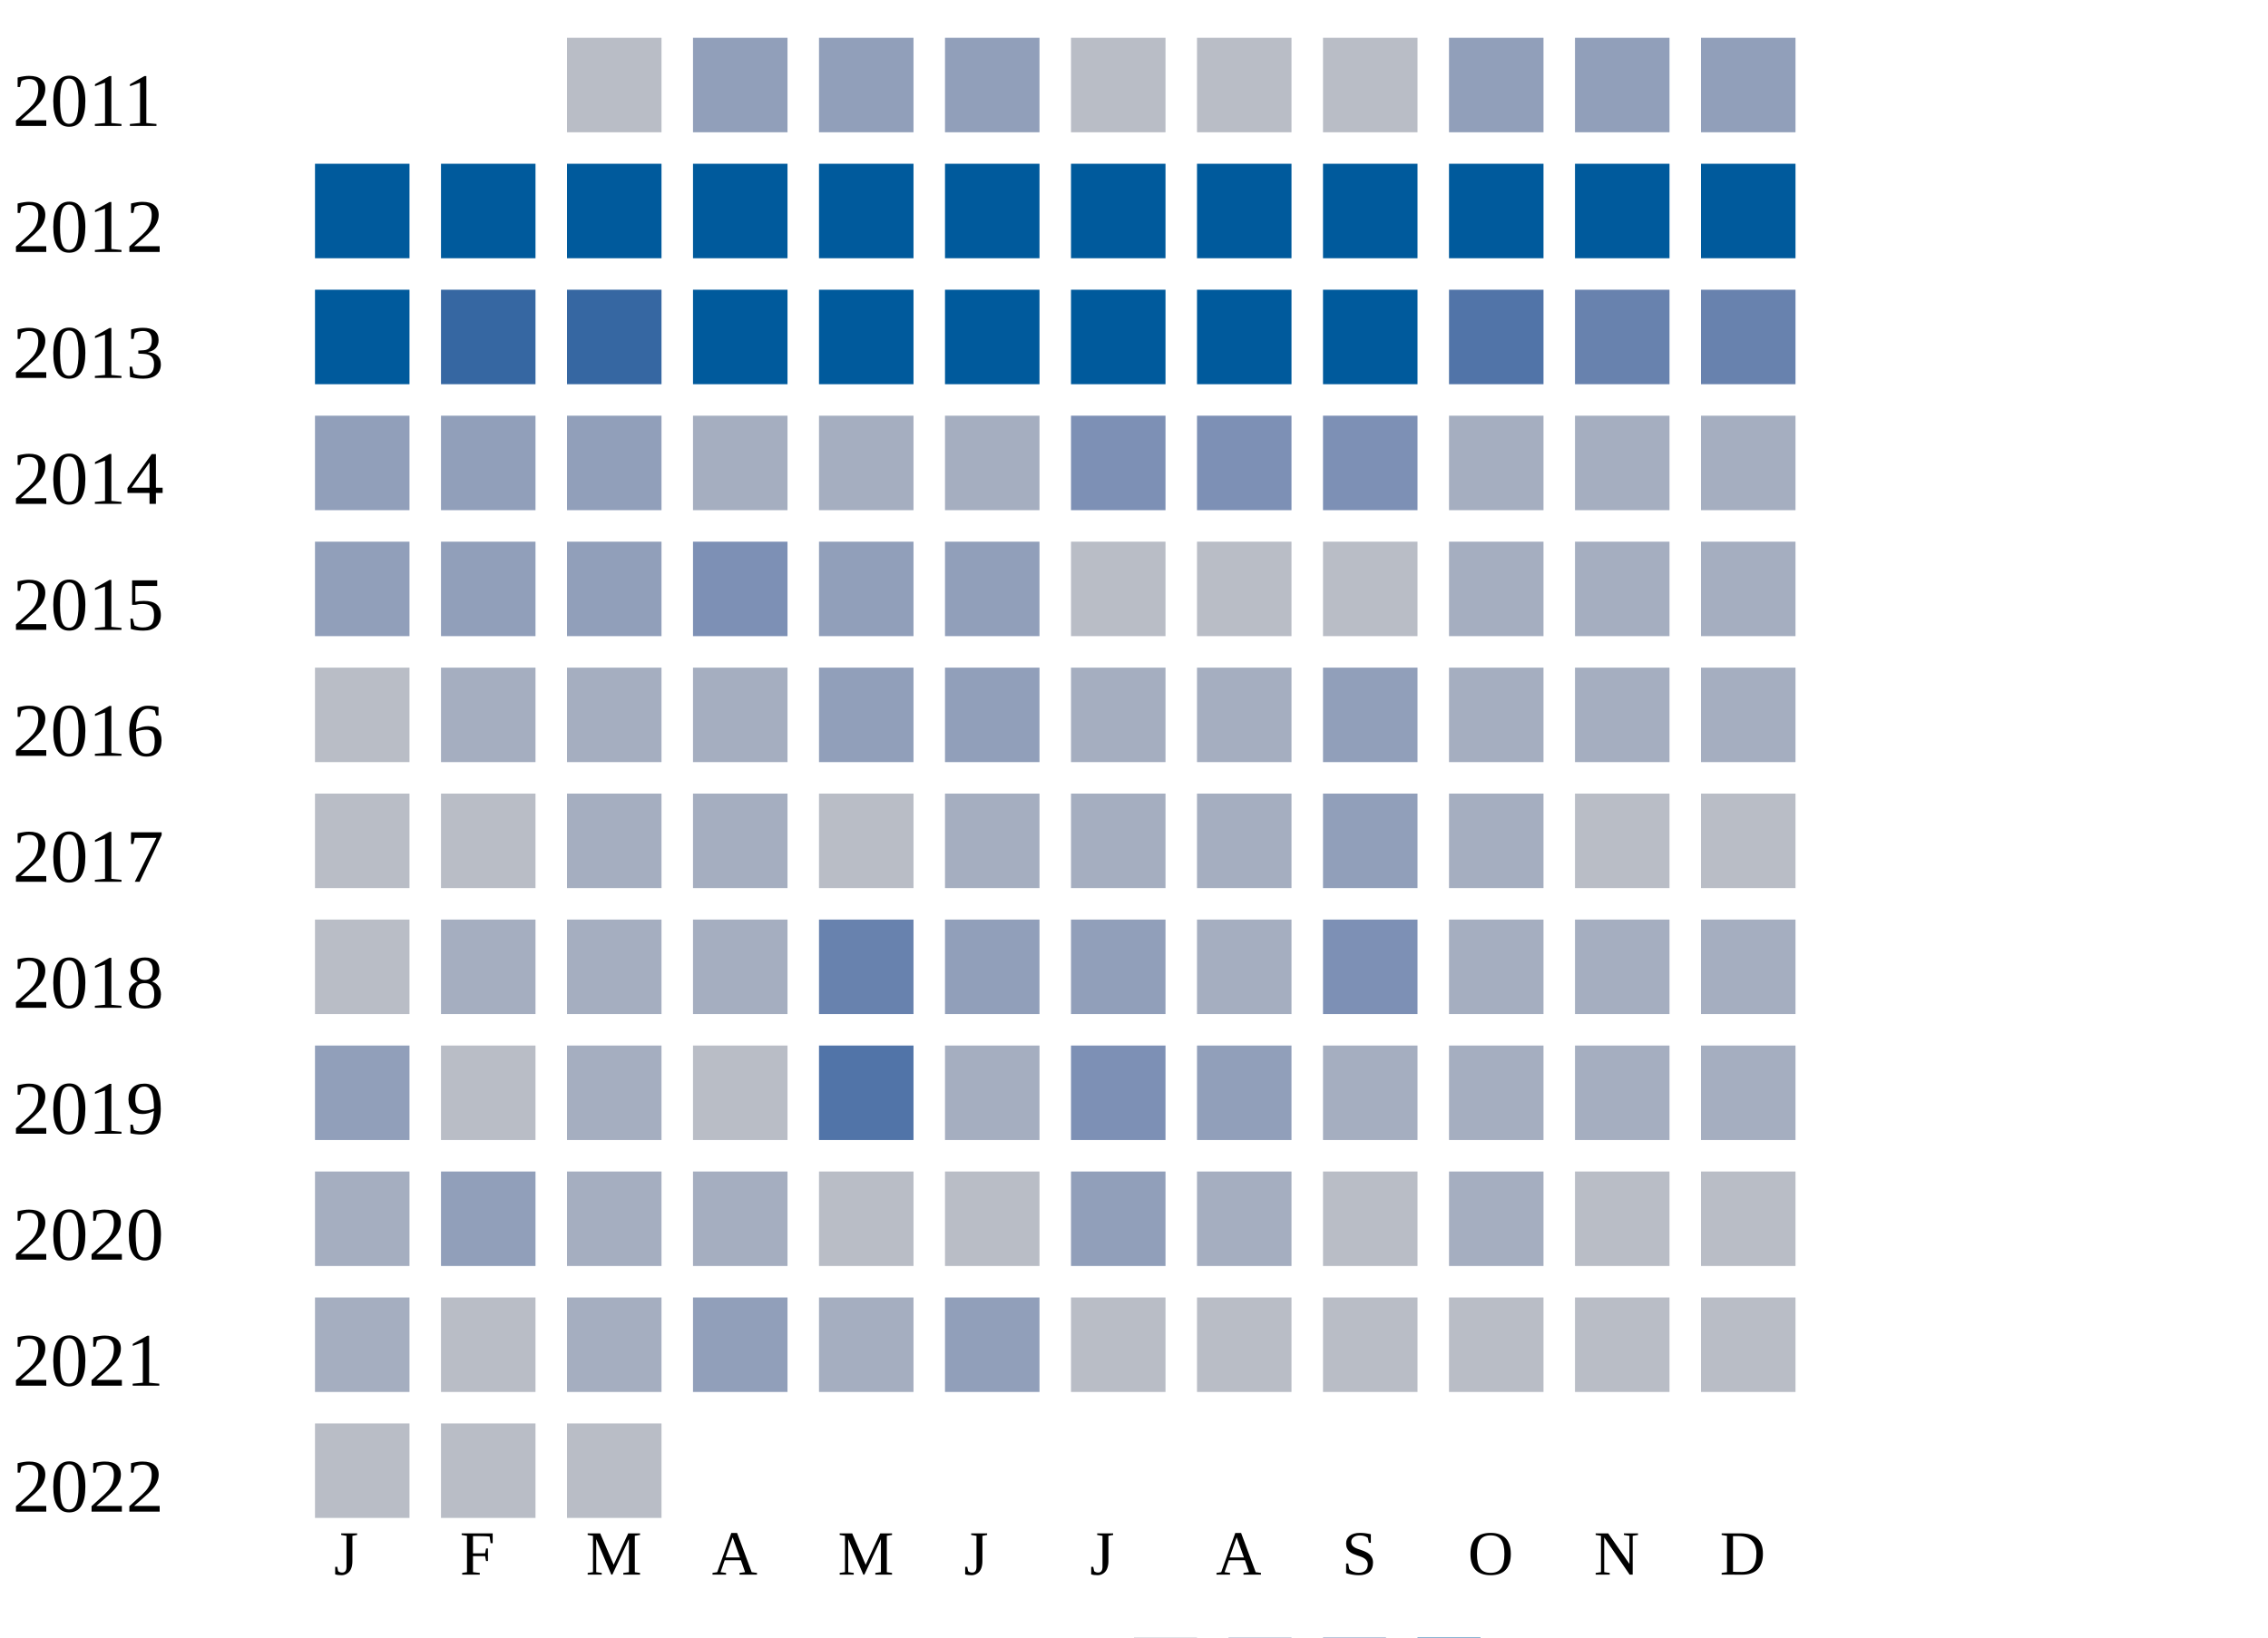
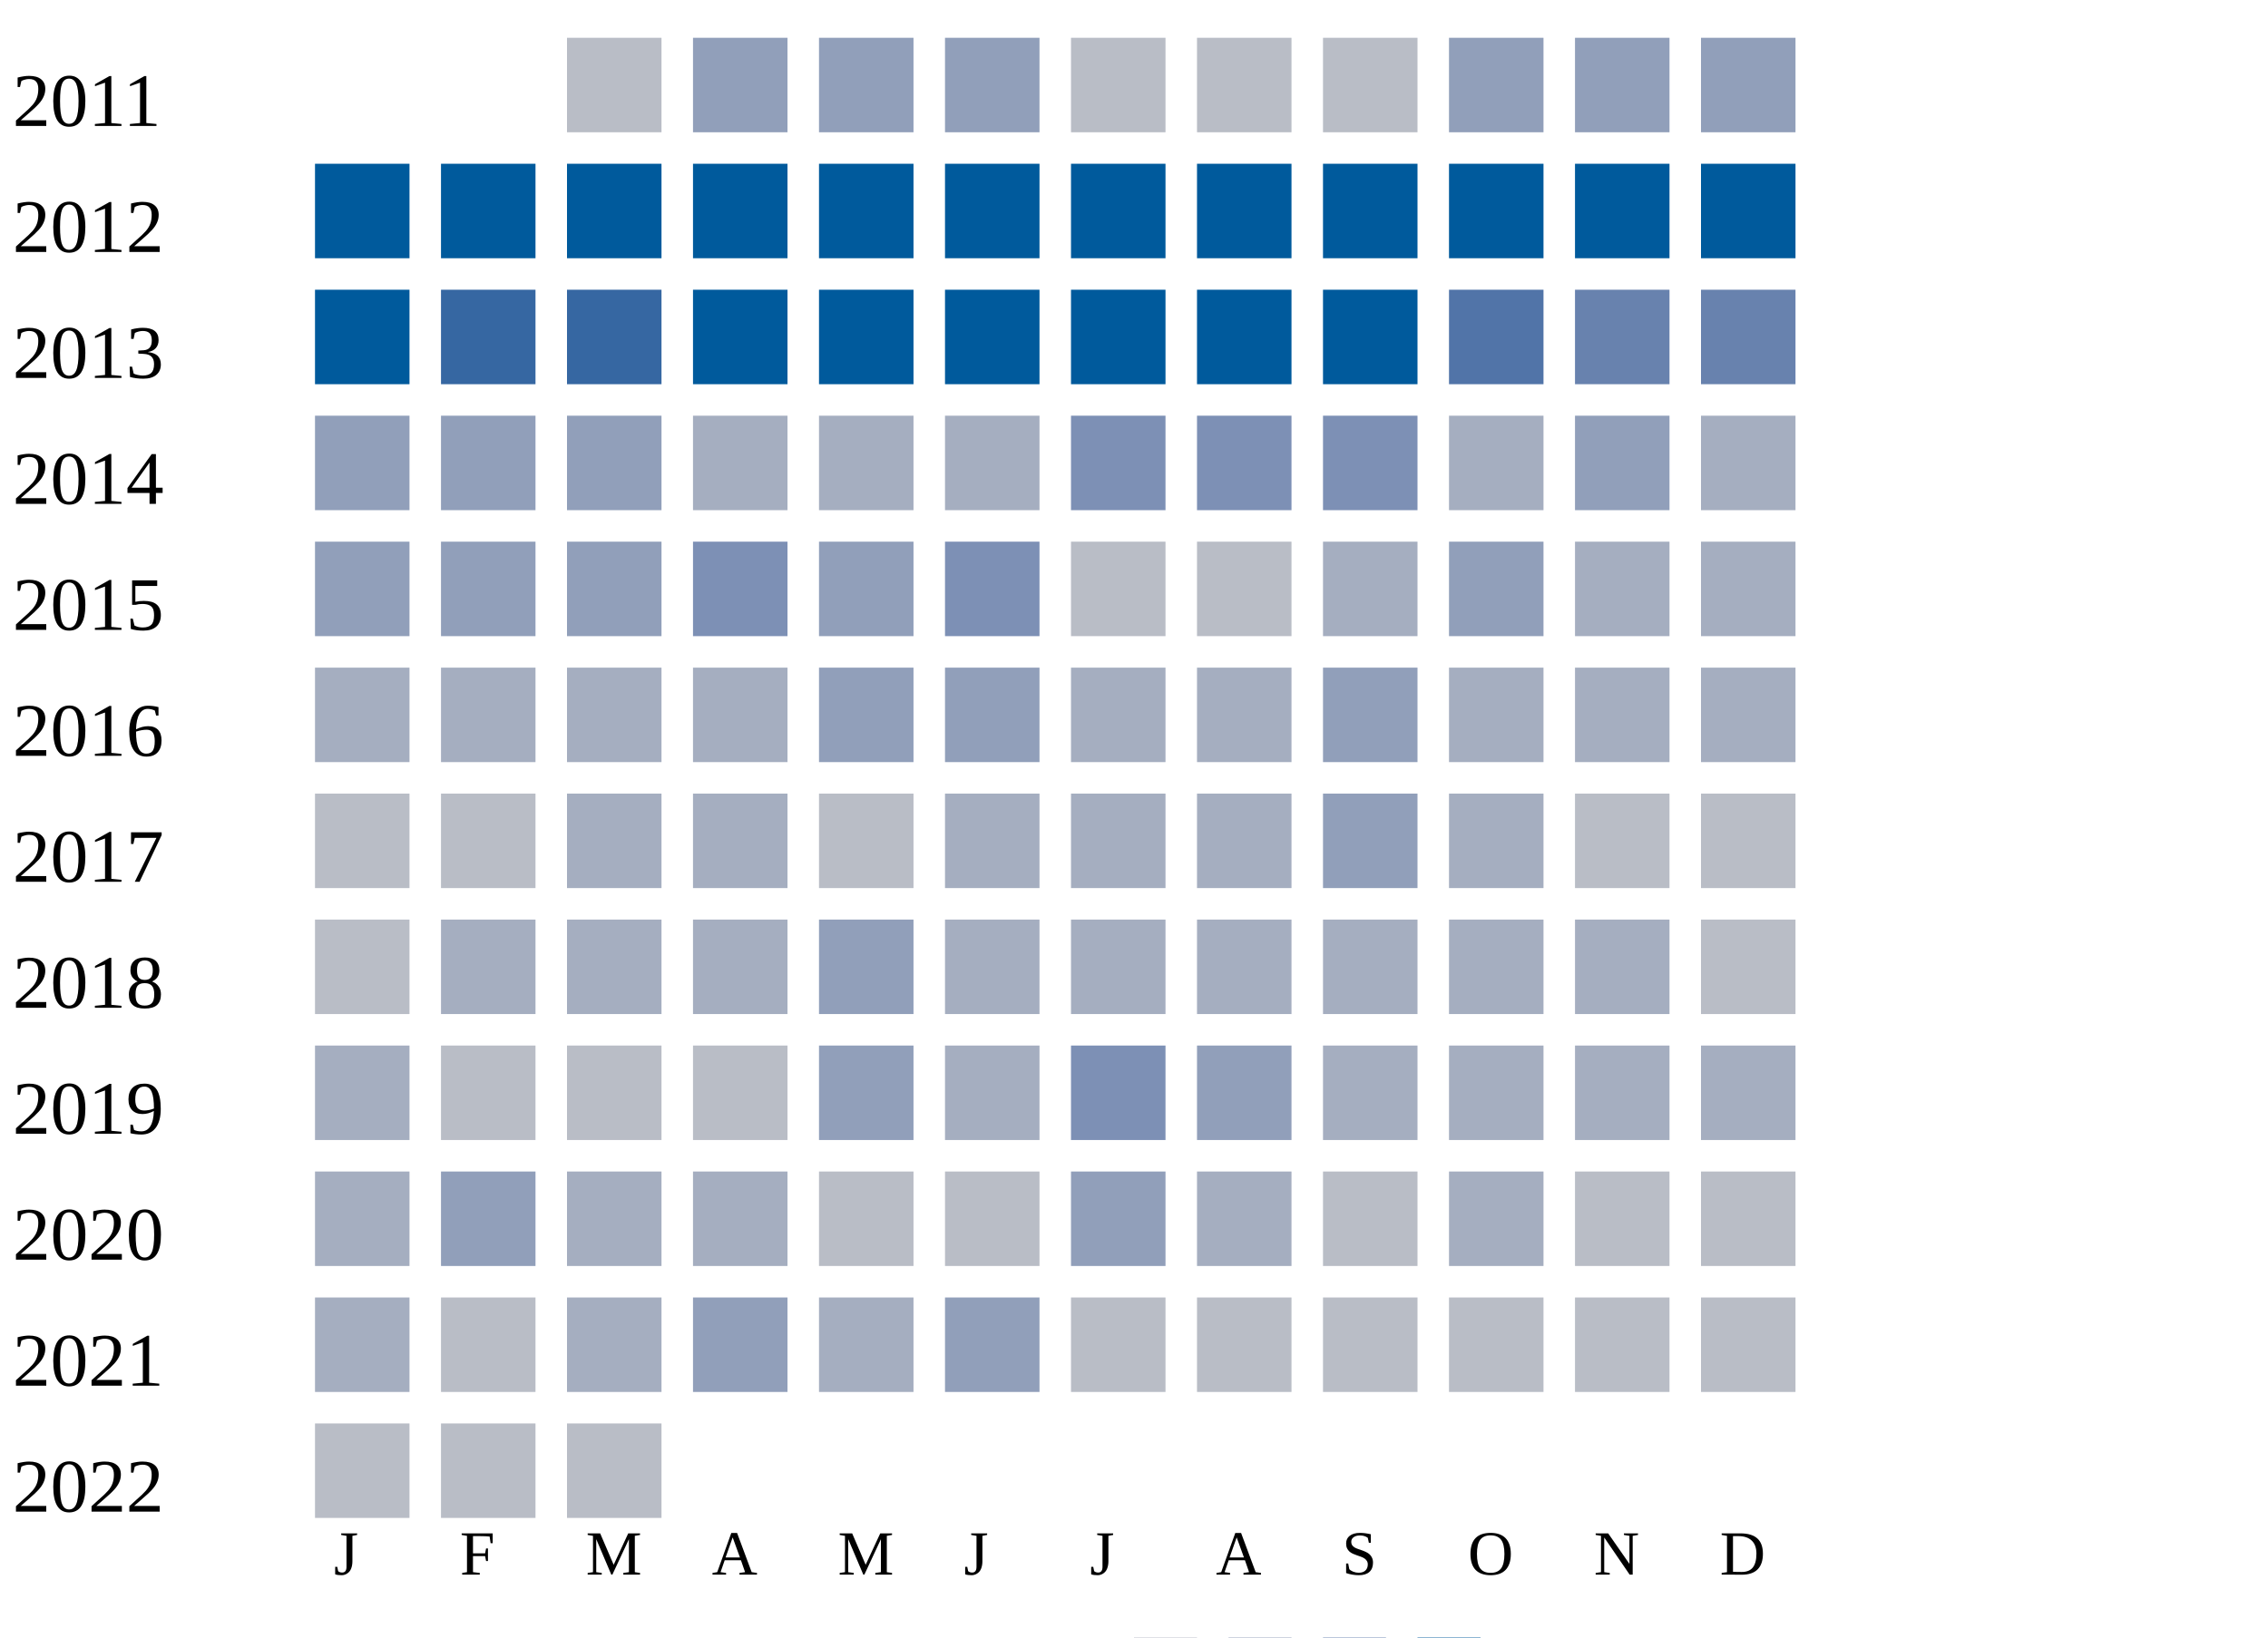
<svg xmlns="http://www.w3.org/2000/svg" width="360" height="260">
  <g transform="translate(0 0)">
    <text x="2" y="20">2011</text>
    <rect x="90" y="6" width="15" height="15" fill="#b9bdc6" />
    <rect x="110" y="6" width="15" height="15" fill="#919fba" />
    <rect x="130" y="6" width="15" height="15" fill="#919fba" />
    <rect x="150" y="6" width="15" height="15" fill="#919fba" />
    <rect x="170" y="6" width="15" height="15" fill="#b9bdc6" />
    <rect x="190" y="6" width="15" height="15" fill="#b9bdc6" />
    <rect x="210" y="6" width="15" height="15" fill="#b9bdc6" />
    <rect x="230" y="6" width="15" height="15" fill="#919fba" />
    <rect x="250" y="6" width="15" height="15" fill="#919fba" />
    <rect x="270" y="6" width="15" height="15" fill="#919fba" />
  </g>
  <g transform="translate(0 20)">
    <text x="2" y="20">2012</text>
    <rect x="50" y="6" width="15" height="15" fill="#005a9c" />
    <rect x="70" y="6" width="15" height="15" fill="#005a9c" />
    <rect x="90" y="6" width="15" height="15" fill="#005a9c" />
    <rect x="110" y="6" width="15" height="15" fill="#005a9c" />
    <rect x="130" y="6" width="15" height="15" fill="#005a9c" />
    <rect x="150" y="6" width="15" height="15" fill="#005a9c" />
    <rect x="170" y="6" width="15" height="15" fill="#005a9c" />
    <rect x="190" y="6" width="15" height="15" fill="#005a9c" />
    <rect x="210" y="6" width="15" height="15" fill="#005a9c" />
    <rect x="230" y="6" width="15" height="15" fill="#005a9c" />
    <rect x="250" y="6" width="15" height="15" fill="#005a9c" />
    <rect x="270" y="6" width="15" height="15" fill="#005a9c" />
  </g>
  <g transform="translate(0 40)">
    <text x="2" y="20">2013</text>
    <rect x="50" y="6" width="15" height="15" fill="#005a9c" />
    <rect x="70" y="6" width="15" height="15" fill="#3667a2" />
    <rect x="90" y="6" width="15" height="15" fill="#3667a2" />
    <rect x="110" y="6" width="15" height="15" fill="#005a9c" />
    <rect x="130" y="6" width="15" height="15" fill="#005a9c" />
    <rect x="150" y="6" width="15" height="15" fill="#005a9c" />
    <rect x="170" y="6" width="15" height="15" fill="#005a9c" />
    <rect x="190" y="6" width="15" height="15" fill="#005a9c" />
    <rect x="210" y="6" width="15" height="15" fill="#005a9c" />
    <rect x="230" y="6" width="15" height="15" fill="#5174a8" />
    <rect x="250" y="6" width="15" height="15" fill="#6882ae" />
    <rect x="270" y="6" width="15" height="15" fill="#6882ae" />
  </g>
  <g transform="translate(0 60)">
    <text x="2" y="20">2014</text>
    <rect x="50" y="6" width="15" height="15" fill="#919fba" />
    <rect x="70" y="6" width="15" height="15" fill="#919fba" />
    <rect x="90" y="6" width="15" height="15" fill="#919fba" />
    <rect x="110" y="6" width="15" height="15" fill="#a5aec0" />
    <rect x="130" y="6" width="15" height="15" fill="#a5aec0" />
    <rect x="150" y="6" width="15" height="15" fill="#a5aec0" />
    <rect x="170" y="6" width="15" height="15" fill="#7d90b5" />
    <rect x="190" y="6" width="15" height="15" fill="#7d90b5" />
    <rect x="210" y="6" width="15" height="15" fill="#7d90b5" />
    <rect x="230" y="6" width="15" height="15" fill="#a5aec0" />
-     <rect x="250" y="6" width="15" height="15" fill="#a5aec0" />
+     <rect x="250" y="6" width="15" height="15" fill="#919fba" />
    <rect x="270" y="6" width="15" height="15" fill="#a5aec0" />
  </g>
  <g transform="translate(0 80)">
    <text x="2" y="20">2015</text>
    <rect x="50" y="6" width="15" height="15" fill="#919fba" />
    <rect x="70" y="6" width="15" height="15" fill="#919fba" />
    <rect x="90" y="6" width="15" height="15" fill="#919fba" />
    <rect x="110" y="6" width="15" height="15" fill="#7d90b5" />
    <rect x="130" y="6" width="15" height="15" fill="#919fba" />
-     <rect x="150" y="6" width="15" height="15" fill="#919fba" />
+     <rect x="150" y="6" width="15" height="15" fill="#7d90b5" />
    <rect x="170" y="6" width="15" height="15" fill="#b9bdc6" />
    <rect x="190" y="6" width="15" height="15" fill="#b9bdc6" />
-     <rect x="210" y="6" width="15" height="15" fill="#b9bdc6" />
-     <rect x="230" y="6" width="15" height="15" fill="#a5aec0" />
+     <rect x="210" y="6" width="15" height="15" fill="#a5aec0" />
+     <rect x="230" y="6" width="15" height="15" fill="#919fba" />
    <rect x="250" y="6" width="15" height="15" fill="#a5aec0" />
    <rect x="270" y="6" width="15" height="15" fill="#a5aec0" />
  </g>
  <g transform="translate(0 100)">
    <text x="2" y="20">2016</text>
-     <rect x="50" y="6" width="15" height="15" fill="#b9bdc6" />
+     <rect x="50" y="6" width="15" height="15" fill="#a5aec0" />
    <rect x="70" y="6" width="15" height="15" fill="#a5aec0" />
    <rect x="90" y="6" width="15" height="15" fill="#a5aec0" />
    <rect x="110" y="6" width="15" height="15" fill="#a5aec0" />
    <rect x="130" y="6" width="15" height="15" fill="#919fba" />
    <rect x="150" y="6" width="15" height="15" fill="#919fba" />
    <rect x="170" y="6" width="15" height="15" fill="#a5aec0" />
    <rect x="190" y="6" width="15" height="15" fill="#a5aec0" />
    <rect x="210" y="6" width="15" height="15" fill="#919fba" />
    <rect x="230" y="6" width="15" height="15" fill="#a5aec0" />
    <rect x="250" y="6" width="15" height="15" fill="#a5aec0" />
    <rect x="270" y="6" width="15" height="15" fill="#a5aec0" />
  </g>
  <g transform="translate(0 120)">
    <text x="2" y="20">2017</text>
    <rect x="50" y="6" width="15" height="15" fill="#b9bdc6" />
    <rect x="70" y="6" width="15" height="15" fill="#b9bdc6" />
    <rect x="90" y="6" width="15" height="15" fill="#a5aec0" />
    <rect x="110" y="6" width="15" height="15" fill="#a5aec0" />
    <rect x="130" y="6" width="15" height="15" fill="#b9bdc6" />
    <rect x="150" y="6" width="15" height="15" fill="#a5aec0" />
    <rect x="170" y="6" width="15" height="15" fill="#a5aec0" />
    <rect x="190" y="6" width="15" height="15" fill="#a5aec0" />
    <rect x="210" y="6" width="15" height="15" fill="#919fba" />
    <rect x="230" y="6" width="15" height="15" fill="#a5aec0" />
    <rect x="250" y="6" width="15" height="15" fill="#b9bdc6" />
    <rect x="270" y="6" width="15" height="15" fill="#b9bdc6" />
  </g>
  <g transform="translate(0 140)">
    <text x="2" y="20">2018</text>
    <rect x="50" y="6" width="15" height="15" fill="#b9bdc6" />
    <rect x="70" y="6" width="15" height="15" fill="#a5aec0" />
    <rect x="90" y="6" width="15" height="15" fill="#a5aec0" />
    <rect x="110" y="6" width="15" height="15" fill="#a5aec0" />
-     <rect x="130" y="6" width="15" height="15" fill="#6882ae" />
-     <rect x="150" y="6" width="15" height="15" fill="#919fba" />
-     <rect x="170" y="6" width="15" height="15" fill="#919fba" />
+     <rect x="130" y="6" width="15" height="15" fill="#919fba" />
+     <rect x="150" y="6" width="15" height="15" fill="#a5aec0" />
+     <rect x="170" y="6" width="15" height="15" fill="#a5aec0" />
    <rect x="190" y="6" width="15" height="15" fill="#a5aec0" />
-     <rect x="210" y="6" width="15" height="15" fill="#7d90b5" />
+     <rect x="210" y="6" width="15" height="15" fill="#a5aec0" />
    <rect x="230" y="6" width="15" height="15" fill="#a5aec0" />
    <rect x="250" y="6" width="15" height="15" fill="#a5aec0" />
-     <rect x="270" y="6" width="15" height="15" fill="#a5aec0" />
+     <rect x="270" y="6" width="15" height="15" fill="#b9bdc6" />
  </g>
  <g transform="translate(0 160)">
    <text x="2" y="20">2019</text>
-     <rect x="50" y="6" width="15" height="15" fill="#919fba" />
+     <rect x="50" y="6" width="15" height="15" fill="#a5aec0" />
    <rect x="70" y="6" width="15" height="15" fill="#b9bdc6" />
-     <rect x="90" y="6" width="15" height="15" fill="#a5aec0" />
+     <rect x="90" y="6" width="15" height="15" fill="#b9bdc6" />
    <rect x="110" y="6" width="15" height="15" fill="#b9bdc6" />
-     <rect x="130" y="6" width="15" height="15" fill="#5174a8" />
+     <rect x="130" y="6" width="15" height="15" fill="#919fba" />
    <rect x="150" y="6" width="15" height="15" fill="#a5aec0" />
    <rect x="170" y="6" width="15" height="15" fill="#7d90b5" />
    <rect x="190" y="6" width="15" height="15" fill="#919fba" />
    <rect x="210" y="6" width="15" height="15" fill="#a5aec0" />
    <rect x="230" y="6" width="15" height="15" fill="#a5aec0" />
    <rect x="250" y="6" width="15" height="15" fill="#a5aec0" />
    <rect x="270" y="6" width="15" height="15" fill="#a5aec0" />
  </g>
  <g transform="translate(0 180)">
    <text x="2" y="20">2020</text>
    <rect x="50" y="6" width="15" height="15" fill="#a5aec0" />
    <rect x="70" y="6" width="15" height="15" fill="#919fba" />
    <rect x="90" y="6" width="15" height="15" fill="#a5aec0" />
    <rect x="110" y="6" width="15" height="15" fill="#a5aec0" />
    <rect x="130" y="6" width="15" height="15" fill="#b9bdc6" />
    <rect x="150" y="6" width="15" height="15" fill="#b9bdc6" />
    <rect x="170" y="6" width="15" height="15" fill="#919fba" />
    <rect x="190" y="6" width="15" height="15" fill="#a5aec0" />
    <rect x="210" y="6" width="15" height="15" fill="#b9bdc6" />
    <rect x="230" y="6" width="15" height="15" fill="#a5aec0" />
    <rect x="250" y="6" width="15" height="15" fill="#b9bdc6" />
    <rect x="270" y="6" width="15" height="15" fill="#b9bdc6" />
  </g>
  <g transform="translate(0 200)">
    <text x="2" y="20">2021</text>
    <rect x="50" y="6" width="15" height="15" fill="#a5aec0" />
    <rect x="70" y="6" width="15" height="15" fill="#b9bdc6" />
    <rect x="90" y="6" width="15" height="15" fill="#a5aec0" />
    <rect x="110" y="6" width="15" height="15" fill="#919fba" />
    <rect x="130" y="6" width="15" height="15" fill="#a5aec0" />
    <rect x="150" y="6" width="15" height="15" fill="#919fba" />
    <rect x="170" y="6" width="15" height="15" fill="#b9bdc6" />
    <rect x="190" y="6" width="15" height="15" fill="#b9bdc6" />
    <rect x="210" y="6" width="15" height="15" fill="#b9bdc6" />
    <rect x="230" y="6" width="15" height="15" fill="#b9bdc6" />
    <rect x="250" y="6" width="15" height="15" fill="#b9bdc6" />
    <rect x="270" y="6" width="15" height="15" fill="#b9bdc6" />
  </g>
  <g transform="translate(0 220)">
    <text x="2" y="20">2022</text>
    <rect x="50" y="6" width="15" height="15" fill="#b9bdc6" />
    <rect x="70" y="6" width="15" height="15" fill="#b9bdc6" />
    <rect x="90" y="6" width="15" height="15" fill="#b9bdc6" />
  </g>
  <text style="font-size: 10px; text-align: center" x="53" y="250">J</text>
  <text style="font-size: 10px; text-align: center" x="73" y="250">F</text>
  <text style="font-size: 10px; text-align: center" x="93" y="250">M</text>
  <text style="font-size: 10px; text-align: center" x="113" y="250">A</text>
  <text style="font-size: 10px; text-align: center" x="133" y="250">M</text>
  <text style="font-size: 10px; text-align: center" x="153" y="250">J</text>
  <text style="font-size: 10px; text-align: center" x="173" y="250">J</text>
  <text style="font-size: 10px; text-align: center" x="193" y="250">A</text>
  <text style="font-size: 10px; text-align: center" x="213" y="250">S</text>
  <text style="font-size: 10px; text-align: center" x="233" y="250">O</text>
  <text style="font-size: 10px; text-align: center" x="253" y="250">N</text>
  <text style="font-size: 10px; text-align: center" x="273" y="250">D</text>
  <text style="font-size: 10px;" x="155" y="269">Less</text>
  <rect fill="#b9bdc6" width="10" height="10" x="180" y="260" />
  <rect fill="#919fba" width="10" height="10" x="195" y="260" />
  <rect fill="#6882ae" width="10" height="10" x="210" y="260" />
  <rect fill="#005a9c" width="10" height="10" x="225" y="260" />
  <text x="240" y="269" style="font-size: 10px;">More</text>
</svg>
